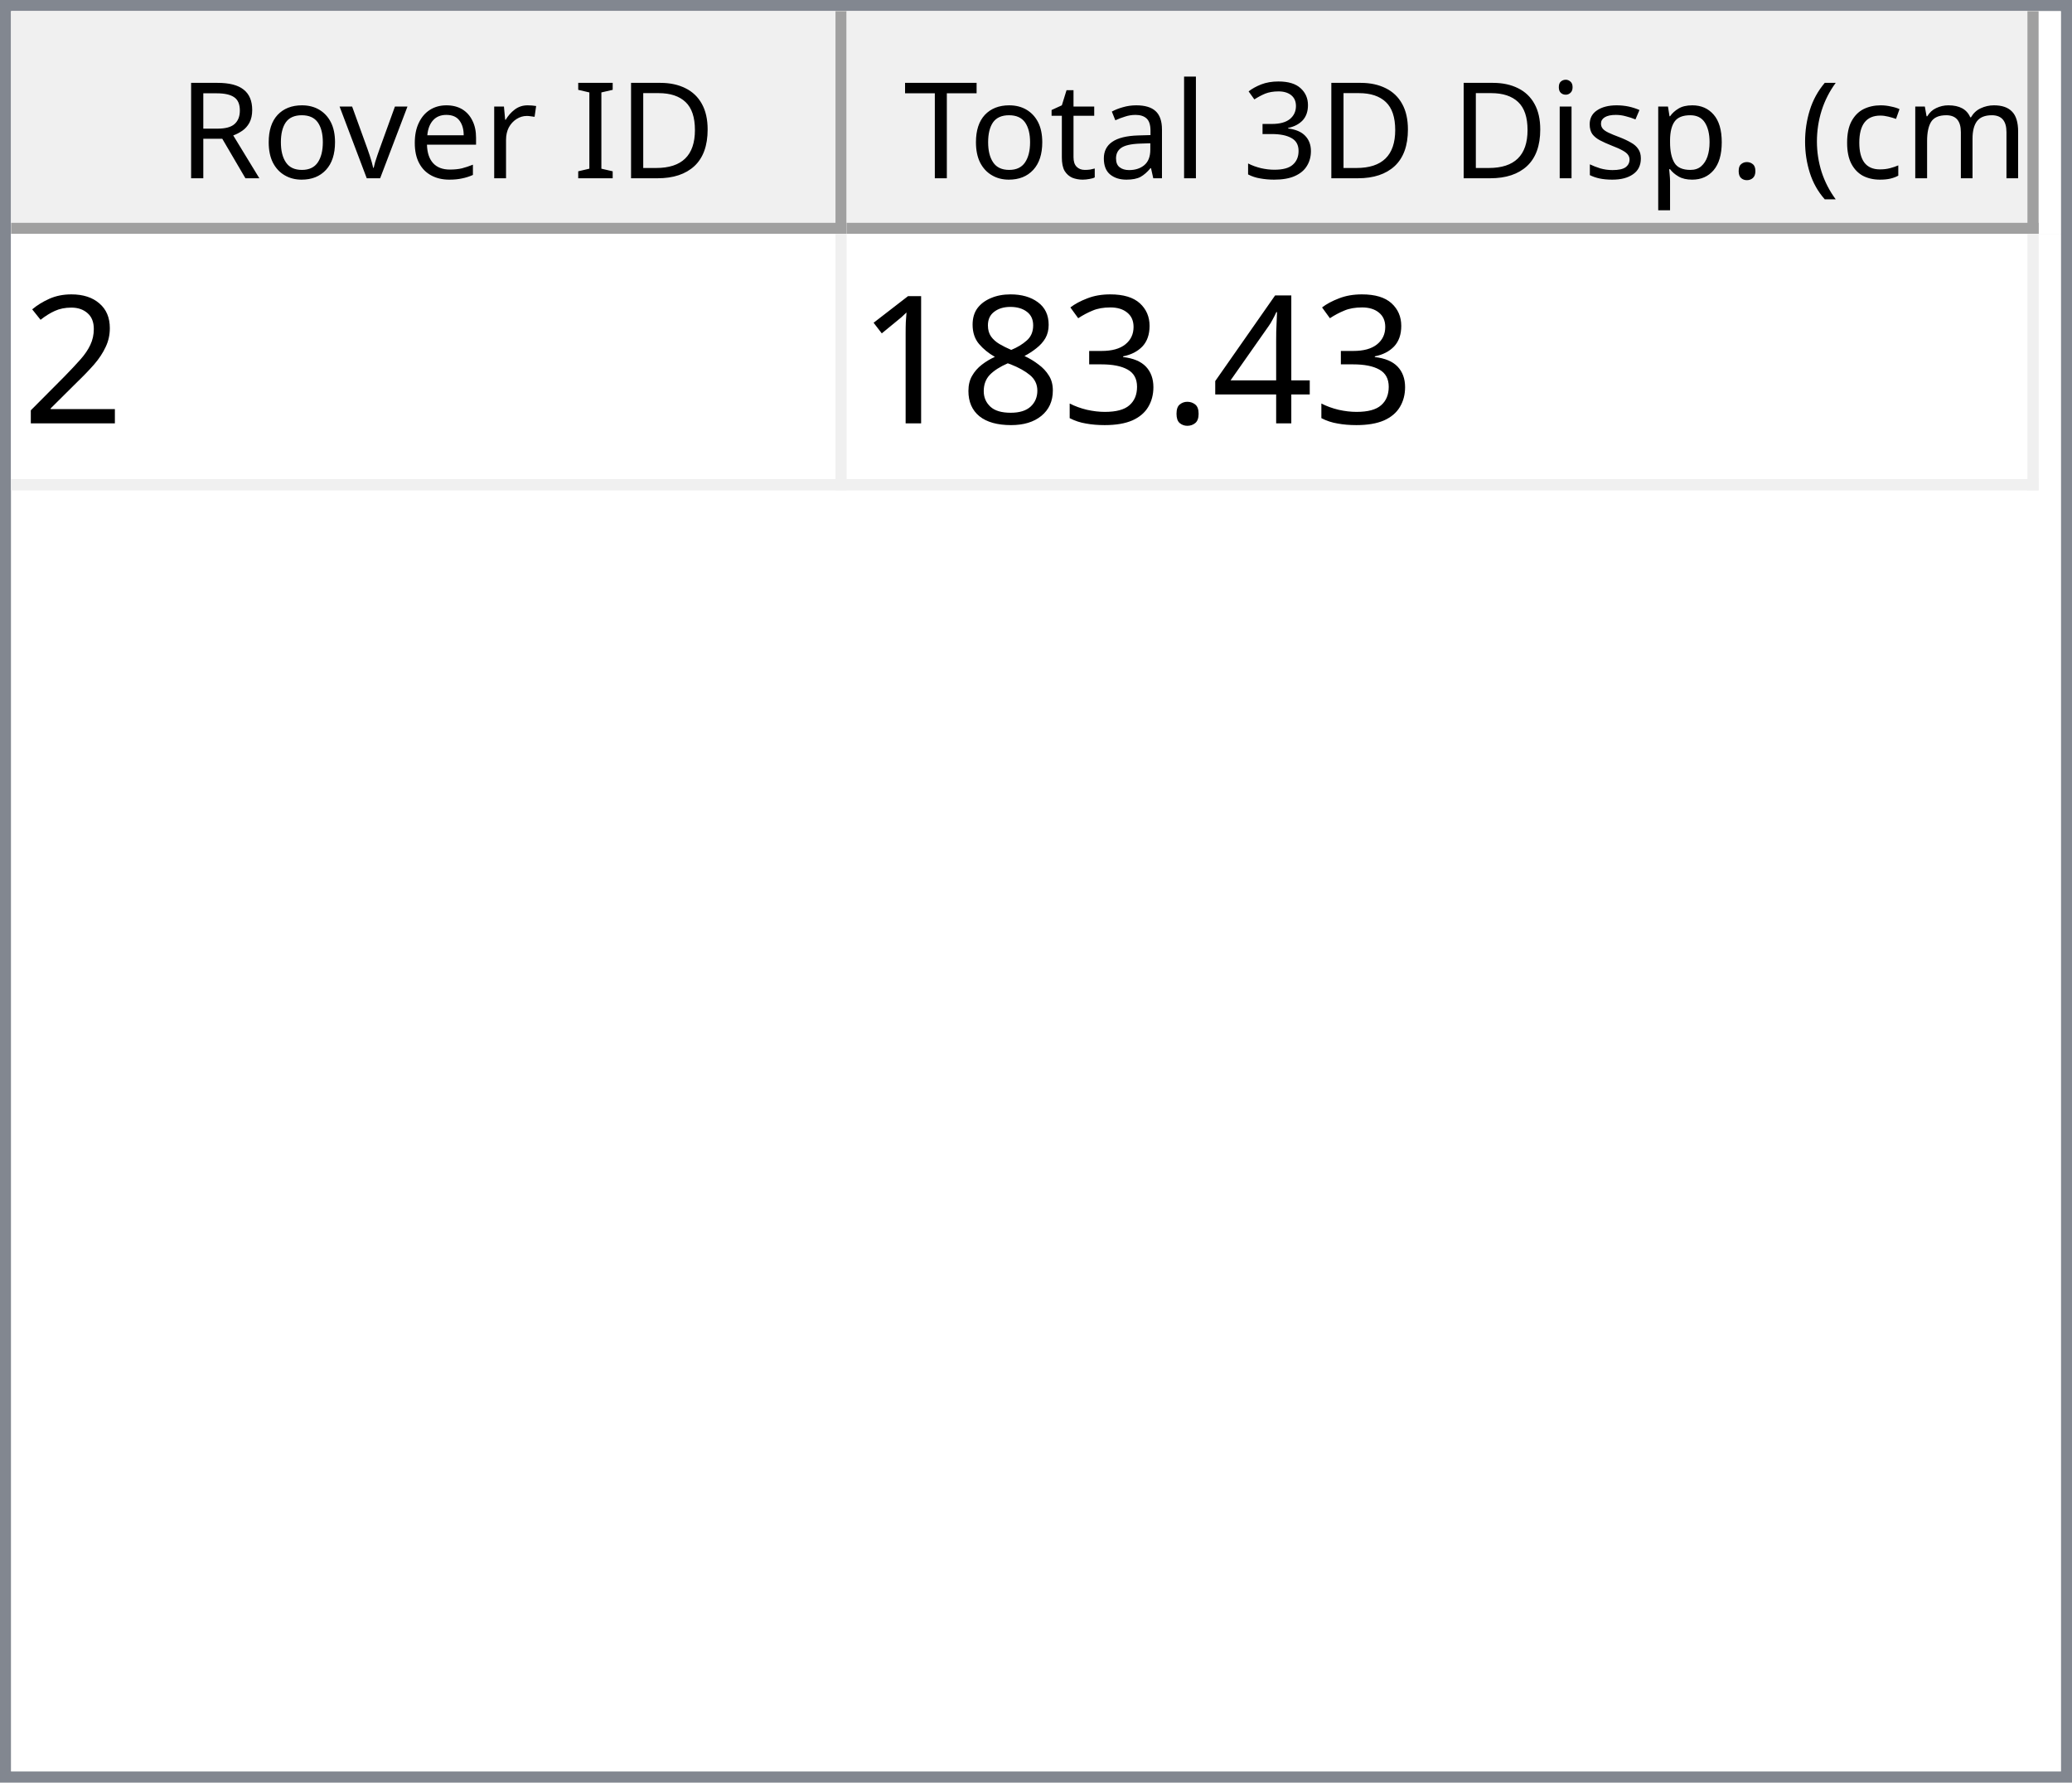
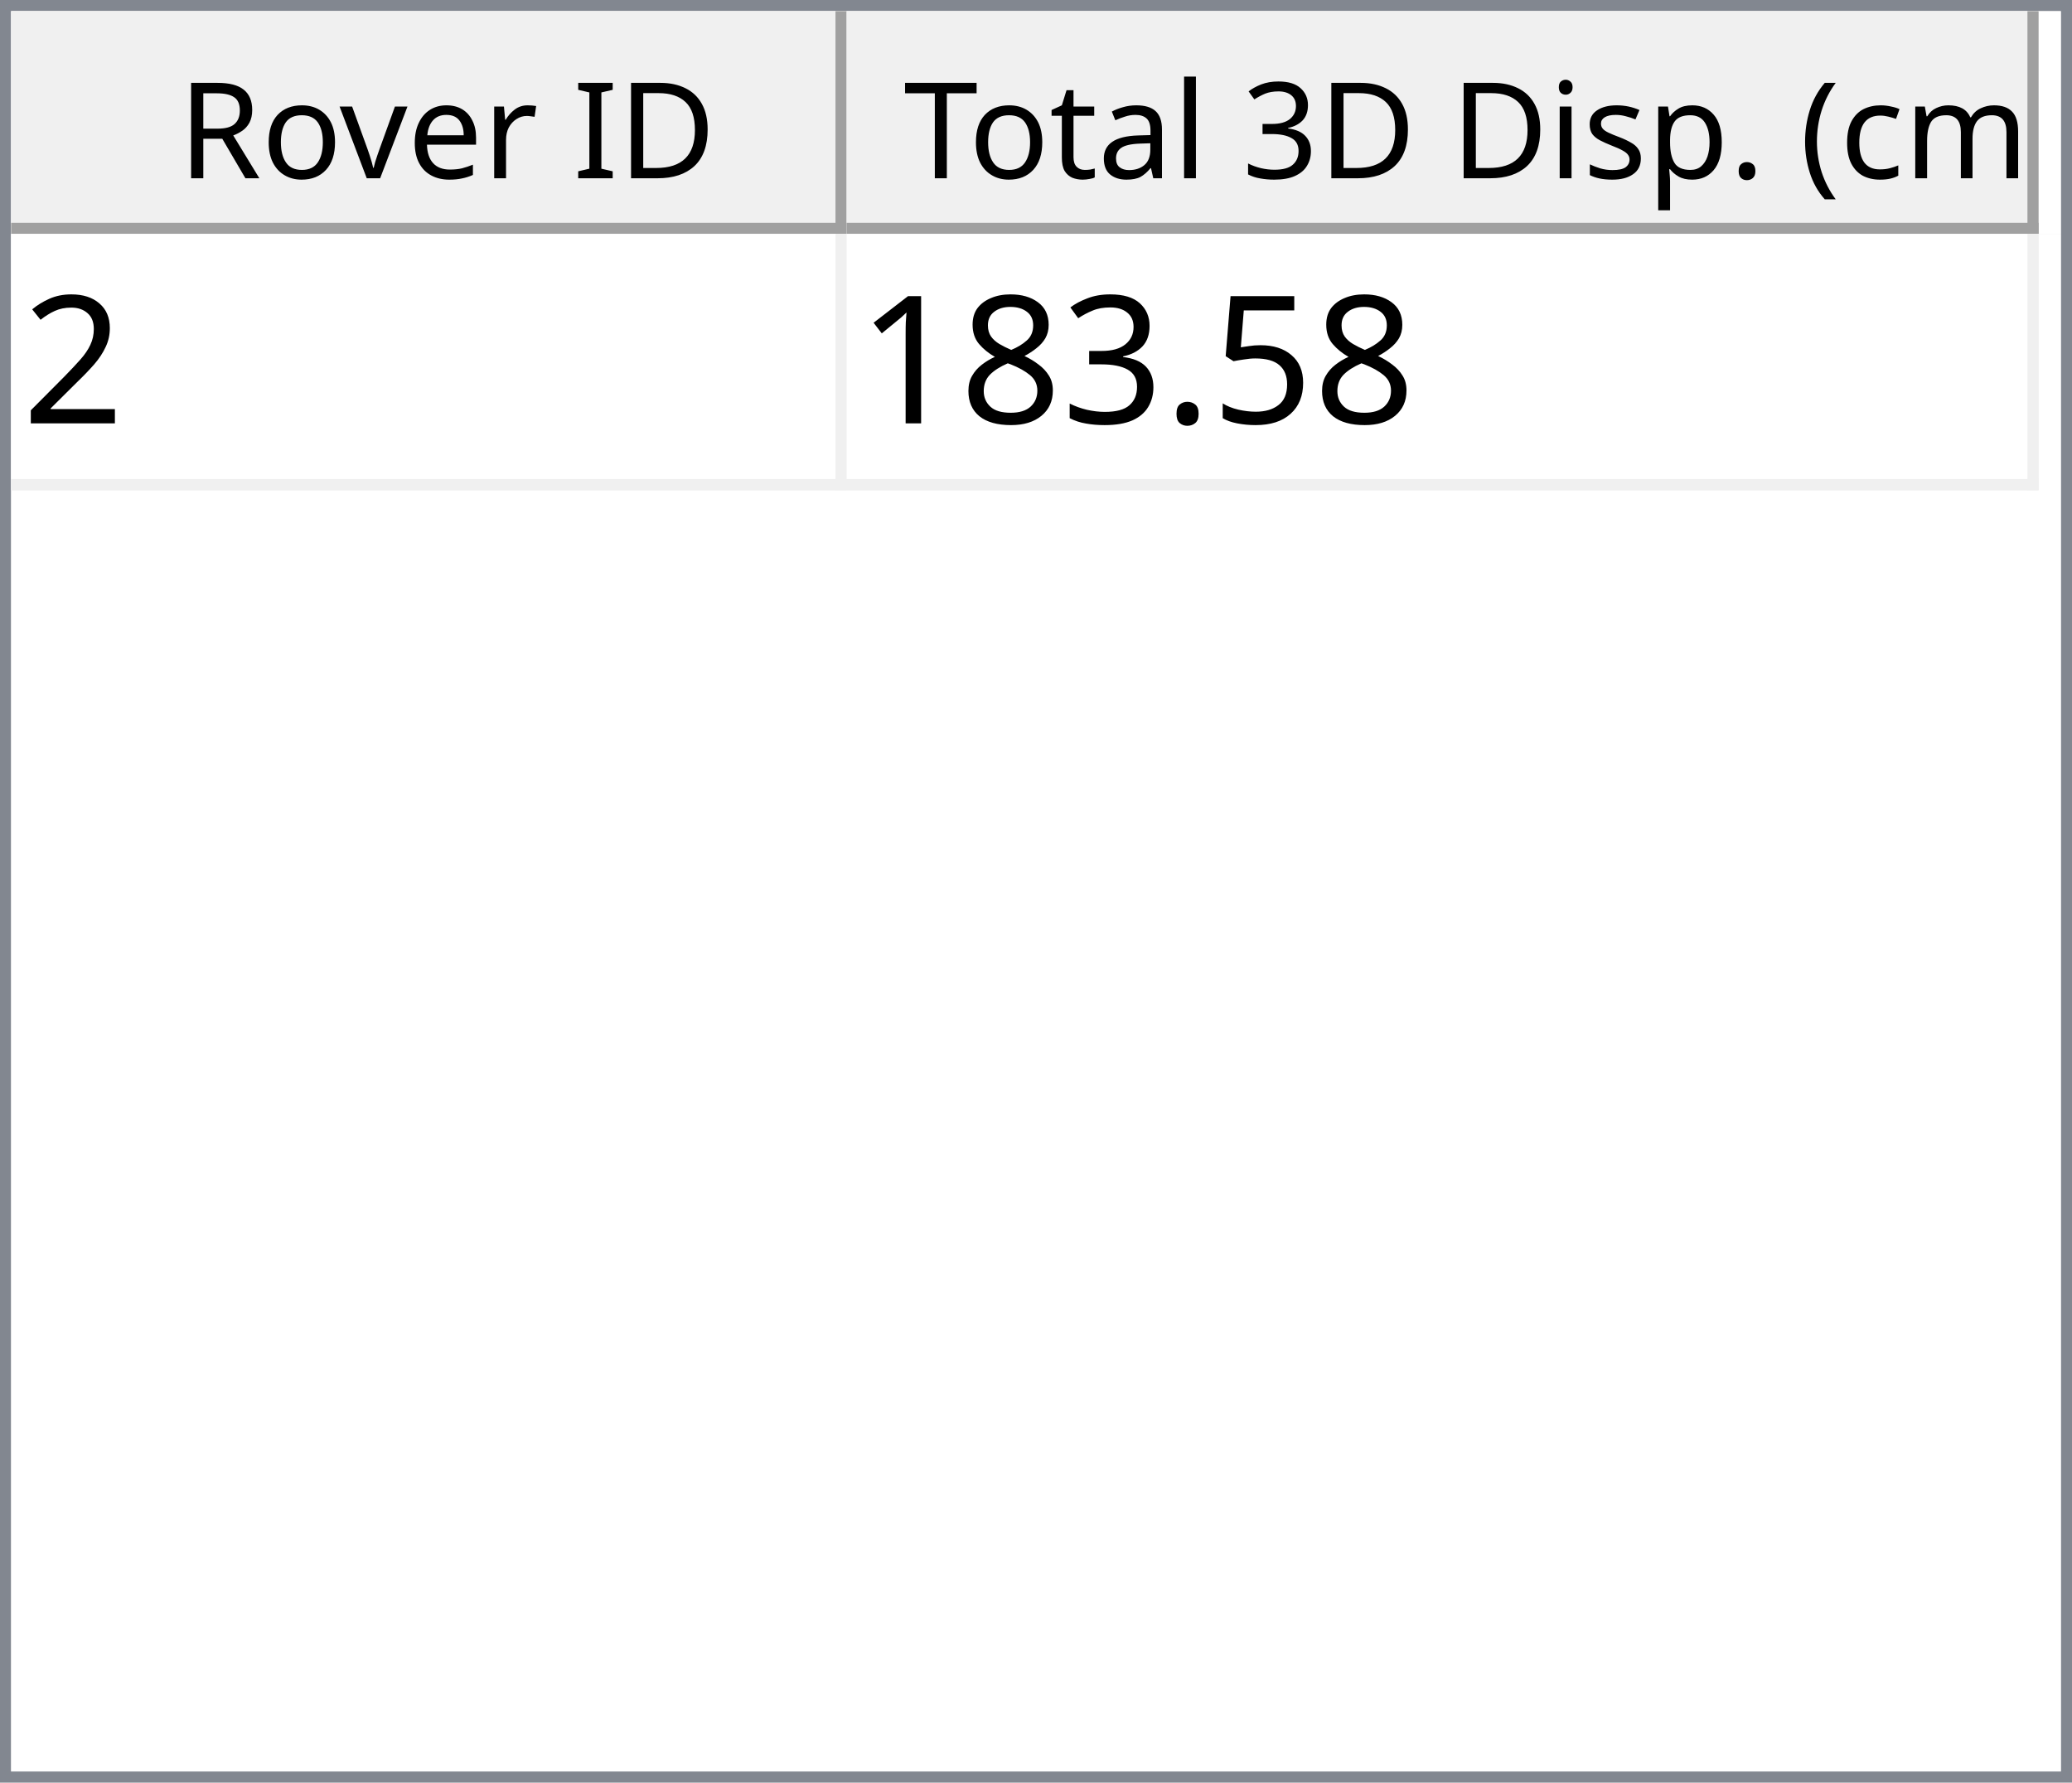
<svg xmlns="http://www.w3.org/2000/svg" style="fill-opacity:1; color-rendering:auto; color-interpolation:auto; text-rendering:auto; stroke:black; stroke-linecap:square; stroke-miterlimit:10; shape-rendering:auto; stroke-opacity:1; fill:black; stroke-dasharray:none; font-weight:normal; stroke-width:1; font-family:'Dialog'; font-style:normal; stroke-linejoin:miter; font-size:12px; stroke-dashoffset:0; image-rendering:auto;" width="186" height="160">
  <defs id="genericDefs" />
  <g>
    <defs id="defs1">
      <clipPath clipPathUnits="userSpaceOnUse" id="clipPath1">
        <path d="M0 0 L186 0 L186 160 L0 160 L0 0 Z" />
      </clipPath>
      <clipPath clipPathUnits="userSpaceOnUse" id="clipPath2">
        <path d="M0 0 L0 160 L186 160 L186 0 Z" />
      </clipPath>
      <clipPath clipPathUnits="userSpaceOnUse" id="clipPath3">
        <path d="M0 0 L0 20 L184 20 L184 0 Z" />
      </clipPath>
      <clipPath clipPathUnits="userSpaceOnUse" id="clipPath4">
        <path d="M0 0 L0 20 L75 20 L75 0 Z" />
      </clipPath>
      <clipPath clipPathUnits="userSpaceOnUse" id="clipPath5">
        <path d="M1 1 L1 19 L74 19 L74 1 Z" />
      </clipPath>
      <clipPath clipPathUnits="userSpaceOnUse" id="clipPath6">
        <path d="M0 0 L0 18 L73 18 L73 0 Z" />
      </clipPath>
      <clipPath clipPathUnits="userSpaceOnUse" id="clipPath7">
        <path d="M-0.5 -0.5 L-0.5 19.5 L74.5 19.5 L74.5 -0.5 Z" />
      </clipPath>
      <clipPath clipPathUnits="userSpaceOnUse" id="clipPath8">
        <path d="M0 0 L0 20 L107 20 L107 0 Z" />
      </clipPath>
      <clipPath clipPathUnits="userSpaceOnUse" id="clipPath9">
        <path d="M1 1 L1 19 L106 19 L106 1 Z" />
      </clipPath>
      <clipPath clipPathUnits="userSpaceOnUse" id="clipPath10">
        <path d="M0 0 L0 18 L105 18 L105 0 Z" />
      </clipPath>
      <clipPath clipPathUnits="userSpaceOnUse" id="clipPath11">
        <path d="M-0.5 -0.5 L-0.5 19.5 L106.5 19.5 L106.5 -0.5 Z" />
      </clipPath>
      <clipPath clipPathUnits="userSpaceOnUse" id="clipPath12">
        <path d="M0 0 L0 138 L184 138 L184 0 Z" />
      </clipPath>
      <clipPath clipPathUnits="userSpaceOnUse" id="clipPath13">
        <path d="M0 0 L0 23 L182 23 L182 0 Z" />
      </clipPath>
      <clipPath clipPathUnits="userSpaceOnUse" id="clipPath14">
        <path d="M-0.5 -0.5 L-0.5 22.5 L181.5 22.5 L181.5 -0.5 Z" />
      </clipPath>
      <clipPath clipPathUnits="userSpaceOnUse" id="clipPath15">
        <path d="M0 0 L0 22 L74 22 L74 0 Z" />
      </clipPath>
      <clipPath clipPathUnits="userSpaceOnUse" id="clipPath16">
        <path d="M0 0 L0 22 L106 22 L106 0 Z" />
      </clipPath>
      <font horiz-adv-x="64.551" id="font1">
        <font-face ascent="107.91" descent="25.098" units-per-em="100" style="font-style:normal; font-family:Segoe UI; font-weight:normal;" />
        <missing-glyph horiz-adv-x="64.551" d="M8.109 0 L8.109 68.266 L56.453 68.266 L56.453 0 L8.109 0 ZM15.328 7.234 L49.219 7.234 L49.219 61.031 L15.328 61.031 L15.328 7.234 Z" />
        <glyph unicode="D" horiz-adv-x="70.117" d="M9.188 0 L9.188 70.016 L28.516 70.016 Q65.531 70.016 65.531 35.891 Q65.531 19.672 55.25 9.836 Q44.969 0 27.734 0 L9.188 0 ZM17.391 62.594 L17.391 7.422 L27.828 7.422 Q41.609 7.422 49.273 14.797 Q56.938 22.172 56.938 35.688 Q56.938 62.594 28.328 62.594 L17.391 62.594 Z" />
        <glyph unicode="I" horiz-adv-x="26.611" d="M17.391 0 L9.188 0 L9.188 70.016 L17.391 70.016 L17.391 0 Z" />
        <glyph unicode=" " horiz-adv-x="27.393" d="" />
        <glyph unicode="r" horiz-adv-x="34.766" d="M34.188 41.891 Q32.078 43.5 28.125 43.5 Q23 43.5 19.555 38.672 Q16.109 33.844 16.109 25.484 L16.109 0 L8.109 0 L8.109 50 L16.109 50 L16.109 39.703 L16.312 39.703 Q18.016 44.969 21.531 47.922 Q25.047 50.875 29.391 50.875 Q32.516 50.875 34.188 50.203 L34.188 41.891 Z" />
        <glyph unicode="e" horiz-adv-x="52.295" d="M48.297 23 L12.984 23 Q13.188 14.656 17.484 10.109 Q21.781 5.562 29.297 5.562 Q37.75 5.562 44.828 11.141 L44.828 3.609 Q38.234 -1.172 27.391 -1.172 Q16.797 -1.172 10.742 5.641 Q4.688 12.453 4.688 24.812 Q4.688 36.469 11.305 43.82 Q17.922 51.172 27.734 51.172 Q37.547 51.172 42.922 44.828 Q48.297 38.484 48.297 27.203 L48.297 23 ZM40.094 29.781 Q40.047 36.719 36.75 40.578 Q33.453 44.438 27.594 44.438 Q21.922 44.438 17.969 40.383 Q14.016 36.328 13.094 29.781 L40.094 29.781 Z" />
        <glyph unicode="v" horiz-adv-x="47.9" d="M47.406 50 L27.484 0 L19.625 0 L0.688 50 L9.469 50 L22.172 13.672 Q23.578 9.672 23.922 6.688 L24.125 6.688 Q24.609 10.453 25.688 13.484 L38.969 50 L47.406 50 Z" />
        <glyph unicode="o" horiz-adv-x="58.594" d="M29 -1.172 Q17.922 -1.172 11.305 5.836 Q4.688 12.844 4.688 24.422 Q4.688 37.016 11.57 44.094 Q18.453 51.172 30.172 51.172 Q41.359 51.172 47.633 44.289 Q53.906 37.406 53.906 25.203 Q53.906 13.234 47.141 6.031 Q40.375 -1.172 29 -1.172 ZM29.594 44.438 Q21.875 44.438 17.383 39.188 Q12.891 33.938 12.891 24.703 Q12.891 15.828 17.43 10.695 Q21.969 5.562 29.594 5.562 Q37.359 5.562 41.531 10.594 Q45.703 15.625 45.703 24.906 Q45.703 34.281 41.531 39.359 Q37.359 44.438 29.594 44.438 Z" />
        <glyph unicode="R" horiz-adv-x="59.814" d="M59.375 0 L49.609 0 L37.891 19.625 Q36.281 22.359 34.766 24.289 Q33.25 26.219 31.664 27.438 Q30.078 28.656 28.25 29.219 Q26.422 29.781 24.125 29.781 L17.391 29.781 L17.391 0 L9.188 0 L9.188 70.016 L30.078 70.016 Q34.672 70.016 38.555 68.867 Q42.438 67.719 45.289 65.375 Q48.141 63.031 49.758 59.547 Q51.375 56.062 51.375 51.375 Q51.375 47.703 50.273 44.656 Q49.172 41.609 47.148 39.211 Q45.125 36.812 42.266 35.133 Q39.406 33.453 35.844 32.516 L35.844 32.328 Q37.594 31.547 38.891 30.547 Q40.188 29.547 41.359 28.18 Q42.531 26.812 43.68 25.078 Q44.828 23.344 46.234 21.047 L59.375 0 ZM17.391 62.594 L17.391 37.203 L28.516 37.203 Q31.594 37.203 34.203 38.133 Q36.812 39.062 38.719 40.797 Q40.625 42.531 41.703 45.047 Q42.781 47.562 42.781 50.688 Q42.781 56.297 39.141 59.445 Q35.5 62.594 28.609 62.594 L17.391 62.594 Z" />
        <glyph unicode=")" horiz-adv-x="30.176" d="M8.297 -15.922 L1.172 -15.922 Q16.406 2.344 16.406 26.812 Q16.406 51.469 1.078 70.016 L8.297 70.016 Q23.531 52.156 23.531 26.703 Q23.531 1.375 8.297 -15.922 Z" />
        <glyph unicode="m" horiz-adv-x="86.133" d="M79.109 0 L71.094 0 L71.094 28.719 Q71.094 37.016 68.531 40.727 Q65.969 44.438 59.906 44.438 Q54.781 44.438 51.195 39.75 Q47.609 35.062 47.609 28.516 L47.609 0 L39.594 0 L39.594 29.688 Q39.594 44.438 28.219 44.438 Q22.953 44.438 19.531 40.016 Q16.109 35.594 16.109 28.516 L16.109 0 L8.109 0 L8.109 50 L16.109 50 L16.109 42.094 L16.312 42.094 Q21.625 51.172 31.844 51.172 Q36.969 51.172 40.773 48.312 Q44.578 45.453 46 40.828 Q51.562 51.172 62.594 51.172 Q79.109 51.172 79.109 30.812 L79.109 0 Z" />
        <glyph unicode="c" horiz-adv-x="46.191" d="M42.188 2.297 Q36.422 -1.172 28.516 -1.172 Q17.828 -1.172 11.258 5.789 Q4.688 12.75 4.688 23.828 Q4.688 36.188 11.766 43.68 Q18.844 51.172 30.672 51.172 Q37.25 51.172 42.281 48.734 L42.281 40.531 Q36.719 44.438 30.375 44.438 Q22.703 44.438 17.797 38.945 Q12.891 33.453 12.891 24.516 Q12.891 15.719 17.508 10.641 Q22.125 5.562 29.891 5.562 Q36.422 5.562 42.188 9.906 L42.188 2.297 Z" />
        <glyph unicode="(" horiz-adv-x="30.176" d="M29.109 -15.922 L21.969 -15.922 Q6.844 1.375 6.844 26.703 Q6.844 52.156 21.969 70.016 L29.203 70.016 Q13.875 51.469 13.875 26.812 Q13.875 2.344 29.109 -15.922 Z" />
        <glyph unicode="." horiz-adv-x="21.68" d="M10.891 -1.078 Q8.641 -1.078 7.055 0.539 Q5.469 2.156 5.469 4.391 Q5.469 6.641 7.055 8.273 Q8.641 9.906 10.891 9.906 Q13.188 9.906 14.797 8.273 Q16.406 6.641 16.406 4.391 Q16.406 2.156 14.797 0.539 Q13.188 -1.078 10.891 -1.078 Z" />
        <glyph unicode="p" horiz-adv-x="58.789" d="M16.312 7.234 L16.109 7.234 L16.109 -23 L8.109 -23 L8.109 50 L16.109 50 L16.109 41.219 L16.312 41.219 Q22.219 51.172 33.594 51.172 Q43.266 51.172 48.688 44.461 Q54.109 37.75 54.109 26.469 Q54.109 13.922 48 6.375 Q41.891 -1.172 31.297 -1.172 Q21.578 -1.172 16.312 7.234 ZM16.109 27.391 L16.109 20.406 Q16.109 14.203 20.141 9.883 Q24.172 5.562 30.375 5.562 Q37.641 5.562 41.773 11.133 Q45.906 16.703 45.906 26.609 Q45.906 34.969 42.047 39.703 Q38.188 44.438 31.594 44.438 Q24.609 44.438 20.359 39.578 Q16.109 34.719 16.109 27.391 Z" />
        <glyph unicode="s" horiz-adv-x="42.432" d="M5.078 1.812 L5.078 10.406 Q11.625 5.562 19.484 5.562 Q30.031 5.562 30.031 12.594 Q30.031 14.594 29.125 15.992 Q28.219 17.391 26.68 18.461 Q25.141 19.531 23.07 20.383 Q21 21.234 18.609 22.172 Q15.281 23.484 12.766 24.828 Q10.25 26.172 8.57 27.859 Q6.891 29.547 6.031 31.695 Q5.172 33.844 5.172 36.719 Q5.172 40.234 6.789 42.945 Q8.406 45.656 11.086 47.484 Q13.766 49.312 17.211 50.242 Q20.656 51.172 24.312 51.172 Q30.812 51.172 35.938 48.922 L35.938 40.828 Q30.422 44.438 23.25 44.438 Q21 44.438 19.195 43.922 Q17.391 43.406 16.094 42.477 Q14.797 41.547 14.086 40.258 Q13.375 38.969 13.375 37.406 Q13.375 35.453 14.086 34.133 Q14.797 32.812 16.164 31.789 Q17.531 30.766 19.484 29.938 Q21.438 29.109 23.922 28.125 Q27.25 26.859 29.883 25.516 Q32.516 24.172 34.375 22.484 Q36.234 20.797 37.234 18.602 Q38.234 16.406 38.234 13.375 Q38.234 9.672 36.602 6.938 Q34.969 4.203 32.234 2.398 Q29.5 0.594 25.93 -0.289 Q22.359 -1.172 18.453 -1.172 Q10.75 -1.172 5.078 1.812 Z" />
        <glyph unicode="i" horiz-adv-x="24.219" d="M12.203 62.703 Q10.062 62.703 8.547 64.164 Q7.031 65.625 7.031 67.875 Q7.031 70.125 8.547 71.609 Q10.062 73.094 12.203 73.094 Q14.406 73.094 15.945 71.609 Q17.484 70.125 17.484 67.875 Q17.484 65.719 15.945 64.211 Q14.406 62.703 12.203 62.703 ZM16.109 0 L8.109 0 L8.109 50 L16.109 50 L16.109 0 Z" />
        <glyph unicode="3" horiz-adv-x="53.906" d="M46.531 19.828 Q46.531 15.094 44.75 11.211 Q42.969 7.328 39.719 4.57 Q36.469 1.812 31.93 0.297 Q27.391 -1.219 21.922 -1.219 Q11.922 -1.219 6 2.594 L6 11.188 Q13.094 5.609 22.219 5.609 Q25.875 5.609 28.828 6.539 Q31.781 7.469 33.906 9.227 Q36.031 10.984 37.18 13.477 Q38.328 15.969 38.328 19.094 Q38.328 32.812 18.797 32.812 L12.984 32.812 L12.984 39.594 L18.5 39.594 Q35.797 39.594 35.797 52.484 Q35.797 64.406 22.609 64.406 Q15.188 64.406 8.688 59.422 L8.688 67.188 Q15.375 71.188 24.609 71.188 Q29 71.188 32.57 69.969 Q36.141 68.75 38.68 66.555 Q41.219 64.359 42.609 61.281 Q44 58.203 44 54.5 Q44 40.672 30.031 36.719 L30.031 36.531 Q33.594 36.141 36.625 34.797 Q39.656 33.453 41.852 31.305 Q44.047 29.156 45.289 26.25 Q46.531 23.344 46.531 19.828 Z" />
        <glyph unicode="l" horiz-adv-x="24.219" d="M16.109 0 L8.109 0 L8.109 74.031 L16.109 74.031 L16.109 0 Z" />
        <glyph unicode="a" horiz-adv-x="50.879" d="M43.891 0 L35.891 0 L35.891 7.812 L35.688 7.812 Q30.469 -1.172 20.312 -1.172 Q12.844 -1.172 8.617 2.781 Q4.391 6.734 4.391 13.281 Q4.391 27.297 20.906 29.594 L35.891 31.688 Q35.891 44.438 25.594 44.438 Q16.547 44.438 9.281 38.281 L9.281 46.484 Q16.656 51.172 26.266 51.172 Q43.891 51.172 43.891 32.516 L43.891 0 ZM35.891 25.297 L23.828 23.641 Q18.266 22.859 15.43 20.875 Q12.594 18.891 12.594 13.875 Q12.594 10.203 15.211 7.883 Q17.828 5.562 22.172 5.562 Q28.125 5.562 32.008 9.742 Q35.891 13.922 35.891 20.312 L35.891 25.297 Z" />
        <glyph unicode="t" horiz-adv-x="33.887" d="M31.297 0.484 Q28.469 -1.078 23.828 -1.078 Q10.688 -1.078 10.688 13.578 L10.688 43.172 L2.094 43.172 L2.094 50 L10.688 50 L10.688 62.203 L18.703 64.797 L18.703 50 L31.297 50 L31.297 43.172 L18.703 43.172 L18.703 14.984 Q18.703 9.969 20.414 7.82 Q22.125 5.672 26.078 5.672 Q29.109 5.672 31.297 7.328 L31.297 0.484 Z" />
        <glyph unicode="T" horiz-adv-x="52.393" d="M50.594 62.594 L30.375 62.594 L30.375 0 L22.172 0 L22.172 62.594 L2 62.594 L2 70.016 L50.594 70.016 L50.594 62.594 Z" />
      </font>
      <font horiz-adv-x="75.0" id="font2">
        <font-face ascent="100.537" descent="21.973" units-per-em="100" style="font-style:normal; font-family:sans-serif; font-weight:normal;" />
        <missing-glyph horiz-adv-x="75.0" d="M12.5 0 L12.5 62.5 L62.5 62.5 L62.5 0 L12.5 0 ZM14.062 1.562 L60.938 1.562 L60.938 60.938 L14.062 60.938 L14.062 1.562 Z" />
        <glyph unicode="2" horiz-adv-x="55.615" d="M50.344 8.453 L50.344 0 L3.031 0 Q2.938 3.172 4.047 6.109 Q5.859 10.938 9.836 15.625 Q13.812 20.312 21.344 26.469 Q33.016 36.031 37.117 41.625 Q41.219 47.219 41.219 52.203 Q41.219 57.422 37.477 61.008 Q33.734 64.594 27.734 64.594 Q21.391 64.594 17.578 60.789 Q13.766 56.984 13.719 50.25 L4.688 51.172 Q5.609 61.281 11.664 66.578 Q17.719 71.875 27.938 71.875 Q38.234 71.875 44.242 66.164 Q50.25 60.453 50.25 52 Q50.25 47.703 48.492 43.555 Q46.734 39.406 42.656 34.812 Q38.578 30.219 29.109 22.219 Q21.188 15.578 18.945 13.211 Q16.703 10.844 15.234 8.453 L50.344 8.453 Z" />
-         <glyph unicode="4" horiz-adv-x="55.615" d="M32.328 0 L32.328 17.141 L1.266 17.141 L1.266 25.203 L33.938 71.578 L41.109 71.578 L41.109 25.203 L50.781 25.203 L50.781 17.141 L41.109 17.141 L41.109 0 L32.328 0 ZM32.328 25.203 L32.328 57.469 L9.906 25.203 L32.328 25.203 Z" />
+         <glyph unicode="5" horiz-adv-x="55.615" d="M4.156 18.75 L13.375 19.531 Q14.406 12.797 18.141 9.398 Q21.875 6 27.156 6 Q33.5 6 37.891 10.789 Q42.281 15.578 42.281 23.484 Q42.281 31 38.062 35.352 Q33.844 39.703 27 39.703 Q22.75 39.703 19.336 37.773 Q15.922 35.844 13.969 32.766 L5.719 33.844 L12.641 70.609 L48.25 70.609 L48.25 62.203 L19.672 62.203 L15.828 42.969 Q22.266 47.469 29.344 47.469 Q38.719 47.469 45.164 40.969 Q51.609 34.469 51.609 24.266 Q51.609 14.547 45.953 7.469 Q39.062 -1.219 27.156 -1.219 Q17.391 -1.219 11.211 4.25 Q5.031 9.719 4.156 18.75 Z" />
        <glyph unicode="." horiz-adv-x="27.783" d="M9.078 0 L9.078 10.016 L19.094 10.016 L19.094 0 L9.078 0 Z" />
        <glyph unicode="3" horiz-adv-x="55.615" d="M4.203 18.891 L12.984 20.062 Q14.5 12.594 18.141 9.297 Q21.781 6 27 6 Q33.203 6 37.477 10.297 Q41.75 14.594 41.75 20.953 Q41.75 27 37.797 30.93 Q33.844 34.859 27.734 34.859 Q25.25 34.859 21.531 33.891 L22.516 41.609 Q23.391 41.5 23.922 41.5 Q29.547 41.5 34.039 44.43 Q38.531 47.359 38.531 53.469 Q38.531 58.297 35.258 61.477 Q31.984 64.656 26.812 64.656 Q21.688 64.656 18.266 61.43 Q14.844 58.203 13.875 51.766 L5.078 53.328 Q6.688 62.156 12.398 67.016 Q18.109 71.875 26.609 71.875 Q32.469 71.875 37.398 69.359 Q42.328 66.844 44.945 62.5 Q47.562 58.156 47.562 53.266 Q47.562 48.641 45.07 44.828 Q42.578 41.016 37.703 38.766 Q44.047 37.312 47.562 32.695 Q51.078 28.078 51.078 21.141 Q51.078 11.766 44.242 5.25 Q37.406 -1.266 26.953 -1.266 Q17.531 -1.266 11.305 4.352 Q5.078 9.969 4.203 18.891 Z" />
        <glyph unicode="8" horiz-adv-x="55.615" d="M17.672 38.812 Q12.203 40.828 9.57 44.539 Q6.938 48.25 6.938 53.422 Q6.938 61.234 12.555 66.555 Q18.172 71.875 27.484 71.875 Q36.859 71.875 42.578 66.43 Q48.297 60.984 48.297 53.172 Q48.297 48.188 45.68 44.508 Q43.062 40.828 37.75 38.812 Q44.344 36.672 47.781 31.883 Q51.219 27.094 51.219 20.453 Q51.219 11.281 44.727 5.031 Q38.234 -1.219 27.641 -1.219 Q17.047 -1.219 10.547 5.055 Q4.047 11.328 4.047 20.703 Q4.047 27.688 7.594 32.398 Q11.141 37.109 17.672 38.812 ZM15.922 53.719 Q15.922 48.641 19.195 45.414 Q22.469 42.188 27.688 42.188 Q32.766 42.188 36.016 45.383 Q39.266 48.578 39.266 53.219 Q39.266 58.062 35.914 61.359 Q32.562 64.656 27.594 64.656 Q22.562 64.656 19.242 61.43 Q15.922 58.203 15.922 53.719 ZM13.094 20.656 Q13.094 16.891 14.875 13.375 Q16.656 9.859 20.172 7.93 Q23.688 6 27.734 6 Q34.031 6 38.133 10.055 Q42.234 14.109 42.234 20.359 Q42.234 26.703 38.016 30.859 Q33.797 35.016 27.438 35.016 Q21.234 35.016 17.164 30.914 Q13.094 26.812 13.094 20.656 Z" />
        <glyph unicode="1" horiz-adv-x="55.615" d="M37.25 0 L28.469 0 L28.469 56 Q25.297 52.984 20.141 49.953 Q14.984 46.922 10.891 45.406 L10.891 53.906 Q18.266 57.375 23.781 62.305 Q29.297 67.234 31.594 71.875 L37.25 71.875 L37.25 0 Z" />
      </font>
    </defs>
    <g style="fill:white; stroke:white;">
      <rect x="0" y="0" width="186" style="clip-path:url(#clipPath1); stroke:none;" height="160" />
    </g>
    <g style="fill:white; text-rendering:optimizeSpeed; color-rendering:optimizeSpeed; image-rendering:optimizeSpeed; shape-rendering:crispEdges; stroke:white; color-interpolation:sRGB;">
      <rect x="0" width="186" height="160" y="0" style="stroke:none;" />
      <path style="stroke:none;" d="M0 160 L186 160 L186 0 L0 0 Z" />
    </g>
    <g style="fill:rgb(240,240,240); font-family:'Segoe UI'; stroke:rgb(240,240,240);">
      <rect x="0" y="0" width="186" style="clip-path:url(#clipPath2); stroke:none;" height="160" />
    </g>
    <g style="fill:rgb(130,135,144); font-family:'Segoe UI'; stroke:rgb(130,135,144);">
      <path d="M0 0 L186 0 L186 160 L0 160 L0 0 ZM1 1 L185 1 L185 159 L1 159 L1 1 Z" style="fill-rule:evenodd; clip-path:url(#clipPath2); stroke:none;" />
    </g>
    <g style="fill:white; font-family:'Segoe UI'; stroke:white;" transform="translate(1,1)">
      <rect x="0" y="0" width="184" style="clip-path:url(#clipPath3); stroke:none;" height="20" />
    </g>
    <g style="fill:rgb(240,240,240); font-family:'Segoe UI'; stroke:rgb(240,240,240);" transform="translate(1,1)">
      <rect x="0" y="0" width="75" style="clip-path:url(#clipPath4); stroke:none;" height="20" />
    </g>
    <g style="font-family:'Segoe UI';" transform="translate(2,2)">
      <text x="14" xml:space="preserve" y="14" style="clip-path:url(#clipPath6); stroke:none;">Rover ID</text>
    </g>
    <g style="fill:rgb(160,160,160); font-family:'Segoe UI'; stroke:rgb(160,160,160); stroke-linejoin:bevel;" transform="translate(1.5,1.5)">
      <line x1="74" x2="74" y1="0" style="fill:none; clip-path:url(#clipPath7);" y2="19" />
    </g>
    <g style="fill:rgb(160,160,160); font-family:'Segoe UI'; stroke:rgb(160,160,160); stroke-linejoin:bevel;" transform="matrix(1,0,0,1,1,1) translate(0.5,0.5)">
      <line x1="0" x2="74" y1="19" style="fill:none; clip-path:url(#clipPath7);" y2="19" />
    </g>
    <g style="fill:rgb(240,240,240); font-family:'Segoe UI'; stroke:rgb(240,240,240);" transform="translate(76,1)">
      <rect x="0" y="0" width="107" style="clip-path:url(#clipPath8); stroke:none;" height="20" />
    </g>
    <g style="font-family:'Segoe UI';" transform="translate(77,2)">
      <text x="1" xml:space="preserve" y="14" style="clip-path:url(#clipPath10); stroke:none;"> Total 3D Disp. (cm)</text>
    </g>
    <g style="fill:rgb(160,160,160); font-family:'Segoe UI'; stroke:rgb(160,160,160); stroke-linejoin:bevel;" transform="translate(76.5,1.5)">
      <line x1="106" x2="106" y1="0" style="fill:none; clip-path:url(#clipPath11);" y2="19" />
    </g>
    <g style="fill:rgb(160,160,160); font-family:'Segoe UI'; stroke:rgb(160,160,160); stroke-linejoin:bevel;" transform="matrix(1,0,0,1,76,1) translate(0.5,0.5)">
      <line x1="0" x2="106" y1="19" style="fill:none; clip-path:url(#clipPath11);" y2="19" />
    </g>
    <g style="fill:white; font-family:'Segoe UI'; stroke:white;" transform="translate(1,21)">
      <rect x="0" y="0" width="184" style="clip-path:url(#clipPath12); stroke:none;" height="138" />
    </g>
    <g style="fill:rgb(240,240,240); font-size:16px; font-family:sans-serif; stroke:rgb(240,240,240);" transform="translate(1,21)">
      <rect x="0" y="0" width="182" style="clip-path:url(#clipPath13); stroke:none;" height="23" />
      <line transform="translate(0.5,0.5)" x1="0" x2="181" y1="22" style="clip-path:url(#clipPath14); fill:none; stroke-linejoin:bevel;" y2="22" />
    </g>
    <g transform="matrix(1,0,0,1,1,21) translate(0.5,0.5)" style="fill:rgb(240,240,240); font-size:16px; font-family:sans-serif; stroke:rgb(240,240,240); stroke-linejoin:bevel;">
      <line x1="74" x2="74" y1="0" style="fill:none; clip-path:url(#clipPath14);" y2="22" />
    </g>
    <g transform="matrix(1,0,0,1,1,21) translate(0.5,0.5)" style="fill:rgb(240,240,240); font-size:16px; font-family:sans-serif; stroke:rgb(240,240,240); stroke-linejoin:bevel;">
      <line x1="181" x2="181" y1="0" style="fill:none; clip-path:url(#clipPath14);" y2="22" />
    </g>
    <g style="fill:white; font-size:16px; font-family:sans-serif; stroke:white;" transform="matrix(1,0,0,1,1,21)">
      <rect x="0" y="0" width="74" style="clip-path:url(#clipPath15); stroke:none;" height="22" />
      <text x="1" y="17" style="fill:black; clip-path:url(#clipPath15); stroke:none;" xml:space="preserve">2</text>
    </g>
    <g style="fill:white; font-size:16px; font-family:sans-serif; stroke:white;" transform="matrix(1,0,0,1,1,21) translate(75,0)">
      <rect x="0" y="0" width="106" style="clip-path:url(#clipPath16); stroke:none;" height="22" />
-       <text x="1" y="17" style="fill:black; clip-path:url(#clipPath16); stroke:none;" xml:space="preserve">183.43</text>
+       <text x="1" y="17" style="fill:black; clip-path:url(#clipPath16); stroke:none;" xml:space="preserve">183.58</text>
    </g>
  </g>
</svg>
